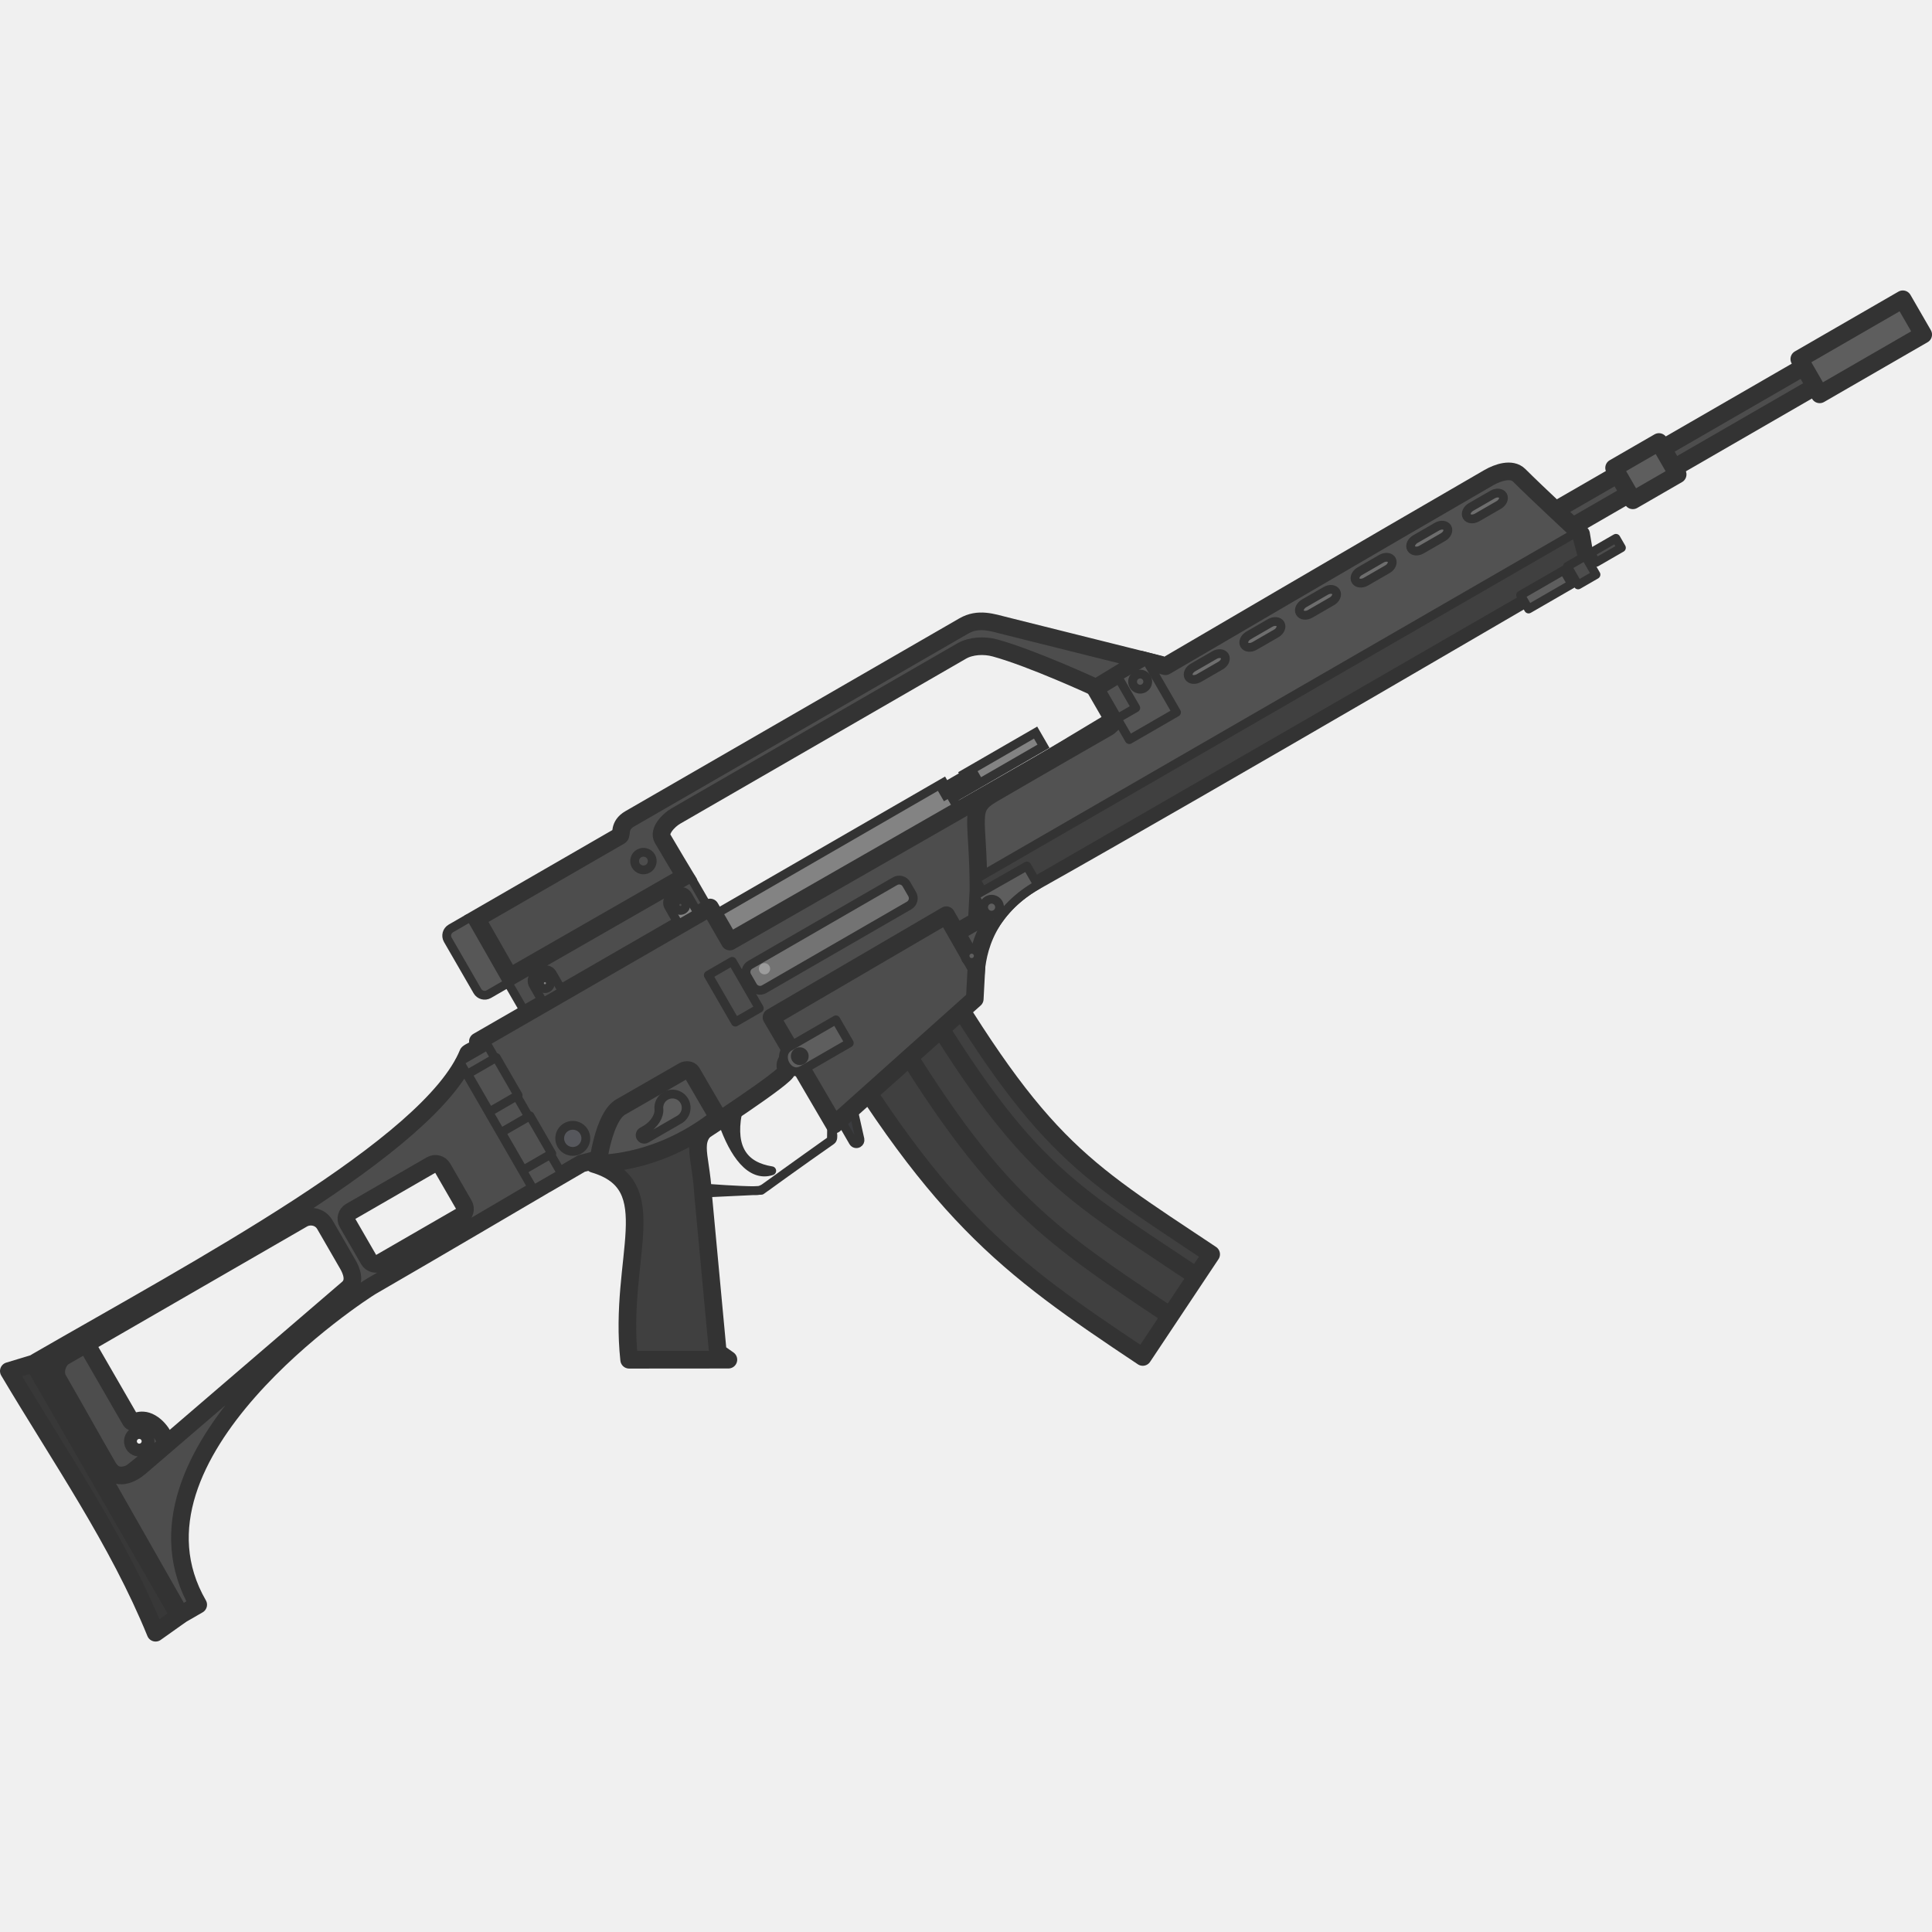
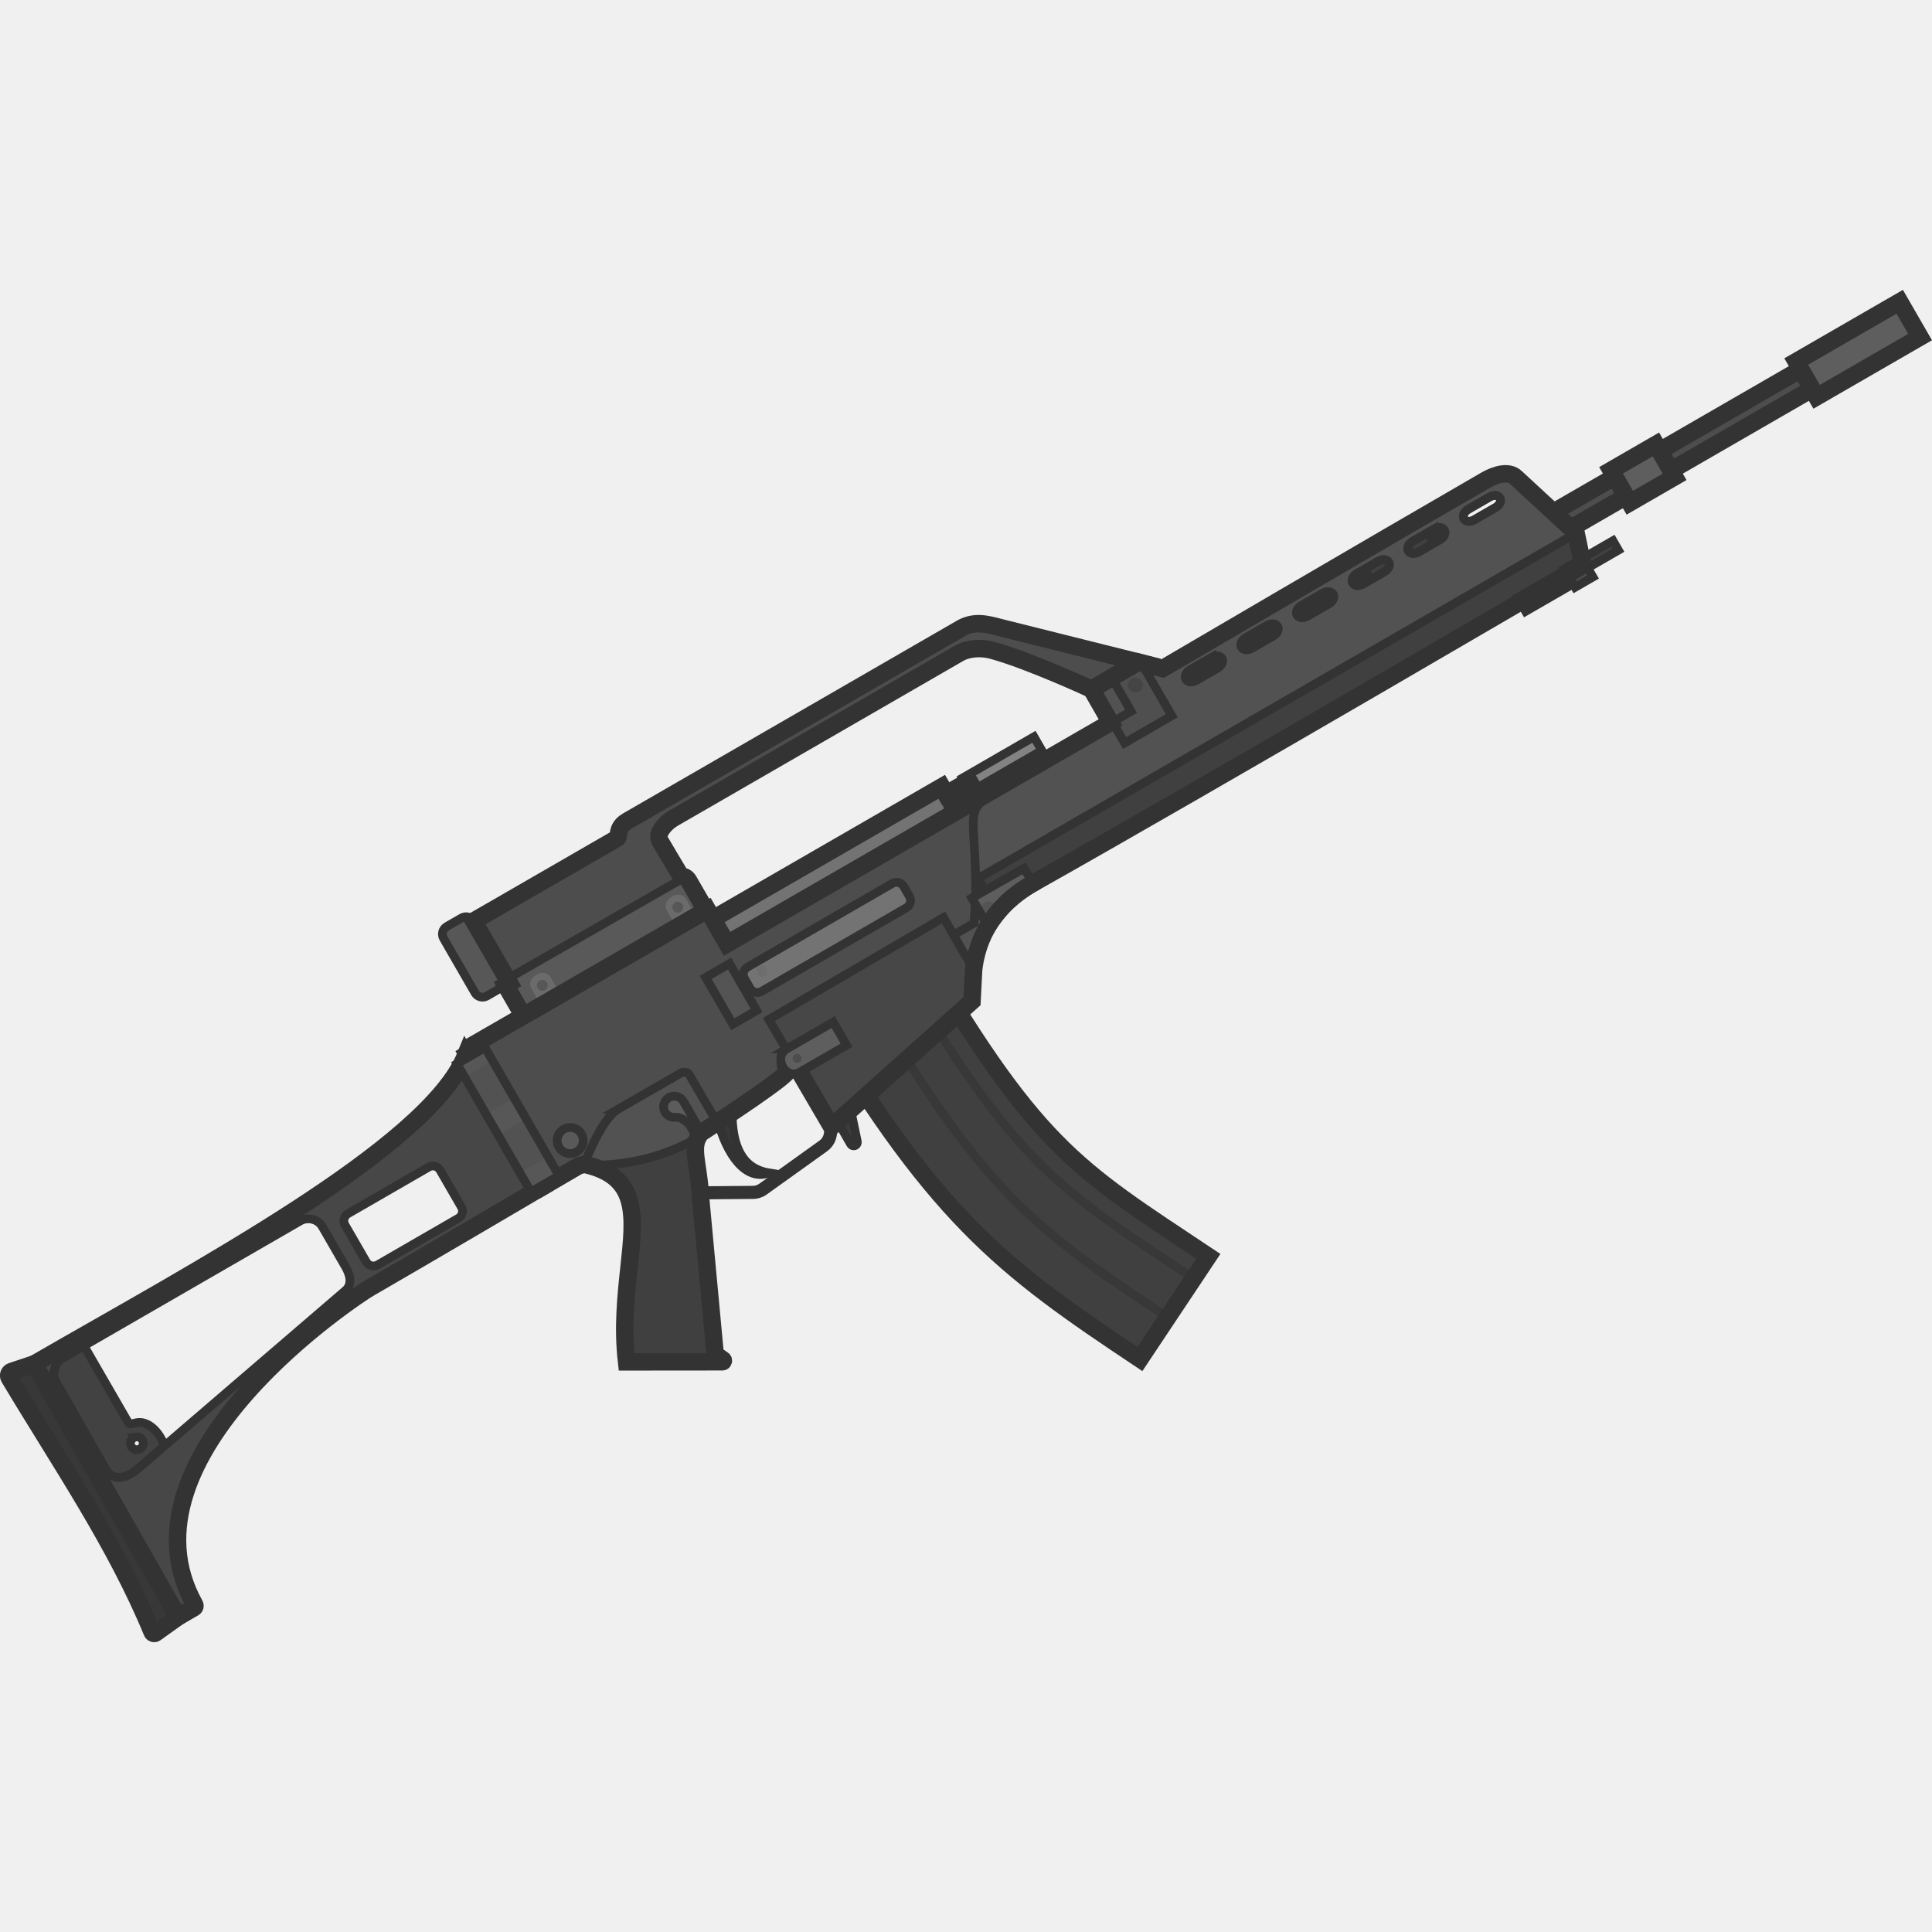
- <svg xmlns="http://www.w3.org/2000/svg" width="110" height="110" viewBox="0 0 29.104 29.104" version="1.1" id="svg1" xml:space="preserve">
-   <defs id="defs1" />
-   <g id="layer1" transform="translate(-6.305281,40.22607)">
-     <g id="g1" transform="matrix(0.10864,-0.06272334,0.06272334,0.10864,4.944314,-21.78145)">
-       <g id="g5" transform="translate(-495.5681,-308.0667)" style="stroke:#333333;stroke-linejoin:round;stroke-opacity:1">
-         <path style="color:#000000;opacity:1;fill:#404040;fill-opacity:1;fill-rule:evenodd;stroke:#333333;stroke-width:2.117;stroke-linecap:round;stroke-linejoin:round;stroke-miterlimit:20;stroke-dasharray:none;stroke-opacity:1" d="m 602.799,337.574 c 0,31.029 4.215,40.467 13.047,58.317 l 13.279,-6.572 c -8.601,-17.383 -11.51,-21.696 -11.51,-51.745 z" id="path3" />
-         <path style="color:#000000;opacity:1;fill:none;fill-opacity:1;fill-rule:evenodd;stroke:#333333;stroke-width:2.117;stroke-linecap:round;stroke-linejoin:round;stroke-miterlimit:20;stroke-dasharray:none;stroke-opacity:1" d="M 625.866,389.882 C 617.265,372.499 614.357,368.186 614.357,338.137" id="path3-4" />
-         <path style="color:#000000;opacity:1;fill:none;fill-opacity:1;fill-rule:evenodd;stroke:#333333;stroke-width:2.117;stroke-linecap:round;stroke-linejoin:round;stroke-miterlimit:20;stroke-dasharray:none;stroke-opacity:1" d="m 620.882,392.67 c -8.601,-17.383 -11.51,-23.813 -11.51,-53.861" id="path3-4-3" />
-         <rect style="opacity:1;fill:#404040;fill-opacity:1;fill-rule:evenodd;stroke:#333333;stroke-width:2.117;stroke-linecap:round;stroke-linejoin:round;stroke-miterlimit:20;stroke-dasharray:none;stroke-opacity:1" id="rect13-3" width="3.794" height="5.089" x="604.286" y="343.542" ry="1.619" />
-         <path style="opacity:1;fill:#404040;fill-opacity:1;fill-rule:evenodd;stroke:#333333;stroke-width:2.117;stroke-linecap:round;stroke-linejoin:round;stroke-miterlimit:20;stroke-dasharray:none;stroke-opacity:1" d="m 602.799,337.161 h 6.661" id="path13-9" />
-         <path style="opacity:1;fill:#404040;fill-opacity:1;fill-rule:evenodd;stroke:#333333;stroke-width:2.117;stroke-linecap:round;stroke-linejoin:round;stroke-miterlimit:20;stroke-dasharray:none;stroke-opacity:1" d="m 604.881,344.468 h 2.178" id="path14" />
-       </g>
-       <path d="m 103.086,48.073 v -2.933 l 1.912,-0.338 -1.068,3.418 c -0.062,0.173 -0.226,0.288 -0.409,0.288 -0.24,0 -0.435,-0.195 -0.435,-0.435 z" fill="#3b3c3f" id="path52-3" style="stroke:#333333;stroke-width:1.058;stroke-dasharray:none;stroke-opacity:1" />
-       <rect style="fill:#4d4d4d;fill-opacity:1;stroke:#333333;stroke-width:2.117;stroke-linejoin:round;stroke-dasharray:none;stroke-opacity:1" id="rect50" width="38.332" height="2.719" x="213.45" y="24.552" />
-       <rect style="fill:#5e5e5e;fill-opacity:1;stroke:#333333;stroke-width:2.117;stroke-linejoin:round;stroke-dasharray:none;stroke-opacity:1" id="rect51" width="6.218" height="4.498" x="222.677" y="23.663" />
-       <rect style="fill:#5e5e5e;fill-opacity:1;stroke:#333333;stroke-width:2.117;stroke-linejoin:round;stroke-dasharray:none;stroke-opacity:1" id="rect52" width="14.354" height="4.895" x="248.474" y="23.464" />
-       <path style="fill:#525252;fill-opacity:1;stroke:#333333;stroke-width:2.117;stroke-linejoin:round;stroke-dasharray:none;stroke-opacity:1" d="M 155.473,19.834 V 15.237 l 6.482,-0.033 2.15,2.15 c 0,0 29.963,-0.198 44.946,-0.198 1.266,0 2.98,0.35 3.31,1.58 0.803,2.995 2.91,9.83 2.91,9.83 l -1.232,3.296 c 0,0 -52.053,0.318 -76.294,0.038 -7.674,-0.088 -10.98,4.724 -12.105,6.488 V 20.363 Z" id="path68" />
-       <rect style="fill:#575757;fill-opacity:1;stroke:#333333;stroke-width:1.058;stroke-linejoin:round;stroke-dasharray:none;stroke-opacity:1" id="rect56" width="4.167" height="9.111" x="73.055" y="1.716" rx="1" ry="1" />
-       <rect style="fill:#4d4d4d;fill-opacity:1;stroke:#333333;stroke-width:1.058;stroke-linejoin:round;stroke-dasharray:none;stroke-opacity:1" id="rect65" width="25.327" height="5.706" x="76.735" y="9.912" rx="1" ry="1" />
-       <path id="path82" style="fill:#4d4d4d;fill-opacity:1;stroke:#333333;stroke-width:2.117;stroke-linejoin:round;stroke-dasharray:none;stroke-opacity:1" d="m 8.485,22.221 c -0.79,-7.7e-5 -1.55,0.132 -1.955,0.554 -3.835,3.991 0,16.604 0,16.604 l 7.04,-1.056 c 0,0 0.395,-1.809 -0.402,-3.188 -0.779,-1.348 -1.961,-0.854 -1.961,-1.461 V 22.587 c 0,0 -1.405,-0.366 -2.722,-0.366 z M 10.856,35.567 A 0.772,0.772 0 0 1 11.628,36.339 0.772,0.772 0 0 1 10.856,37.111 0.772,0.772 0 0 1 10.084,36.339 0.772,0.772 0 0 1 10.856,35.567 Z" />
-       <rect style="fill:#838383;fill-opacity:1;stroke:#333333;stroke-width:1.058;stroke-dasharray:none;stroke-opacity:1" id="rect71" width="32.4" height="3.487" x="101.642" y="16.121" />
-       <path style="fill:#838383;fill-opacity:1;stroke:#333333;stroke-width:1.058;stroke-dasharray:none;stroke-opacity:1" d="m 136.721,16.457 h 9.901 v 1.896 h -12.6 v -0.912 h 2.699 z" id="path71" />
-       <rect style="fill:#838383;fill-opacity:1;stroke:#333333;stroke-width:1.058;stroke-dasharray:none;stroke-opacity:1" id="rect72" width="4.25" height="0.943" x="133.496" y="16.621" />
-       <path style="fill:#4d4d4d;fill-opacity:1;stroke:#333333;stroke-width:2.117;stroke-dasharray:none;stroke-opacity:1" d="m 77.261,10.283 0.041,-8.041 h 19.886 c 0.326,0 0.46,-1.183 2.049,-1.183 h 46.308 c 2.047,0 3.173,1.349 4.414,2.548 l 12.07,11.669 -6.418,0.149 c 0,0 -4.862,-6.908 -8.132,-10.211 -0.941,-0.951 -2.362,-1.678 -3.647,-1.678 h -39.641 c -1.023,0 -2.727,0.511 -2.727,1.534 0,1.574 0.07,5.286 0.07,5.286 z" id="path56" />
-       <path style="fill:#404040;fill-opacity:1;stroke:#333333;stroke-width:2.117;stroke-linejoin:round;stroke-dasharray:none;stroke-opacity:1" d="m 74.775,34.783 c 6.249,6.571 -3.077,11.162 -8.077,22.493 l 10.326,5.95 -0.653,-1.411 7.882,-17.16 c 2.491,-4.928 1.768,-6.901 5.976,-7.029 z" id="path46" />
-       <path style="fill:#383838;fill-opacity:1;stroke:#333333;stroke-width:2.117;stroke-linejoin:round;stroke-dasharray:none;stroke-opacity:1" d="m 1.507,21.205 c 0.146,12.08 1.179,24.188 -0.448,36.026 l 3.463,-0.325 0.033,-34.988 z" id="path49" />
-       <path id="path50" style="fill:#4d4d4d;fill-opacity:1;stroke:#333333;stroke-width:2.117;stroke-linejoin:round;stroke-dasharray:none;stroke-opacity:1" d="m 68.345,15.741 c -9.455,7.331 -41.114,6.171 -63.395,6.171 l -0.223,34.964 h 2.447 c 0,-20.881 35.849,-22.721 37.108,-22.721 8.078,0 23.946,-0.132 23.946,-0.132 z M 8.15,23.019 H 41.215 c 0.904,0 1.95,0.73 1.95,1.949 v 5.502 c 0,0.859 -0.171,2.266 -1.447,2.506 L 9.377,39.062 c -1.327,0.25 -3.321,0.101 -3.321,-1.917 0,-4.319 0.072,-7.786 0.072,-12.104 0,-1.029 1.069,-2.022 2.022,-2.022 z m 38.474,2.114 h 11.189 c 0.554,0 1,0.446 1,1 v 5.109 c 0,0.554 -0.446,1 -1,1 H 46.623 c -0.554,0 -1,-0.446 -1,-1 v -5.109 c 0,-0.554 0.446,-1 1,-1 z" />
-       <path style="fill:#4d4d4d;fill-opacity:1;stroke:#333333;stroke-width:2.117;stroke-linejoin:round;stroke-dasharray:none;stroke-opacity:1" d="m 68.603,15.716 1.475,0.05 0.002,-0.676 32.193,0.014 v 4.724 l 53.32,0.187 -1.029,0.234 c 0,0 -10.323,-0.031 -16.136,0 -3.474,0.019 -2.758,1.455 -7.204,9.155 l -2.011,3.1 h -25.07 v 2.993 h -1.918 c -0.701,0 -1.76,0.052 -1.76,1.152 0,0.66 -12.927,1.327 -12.927,1.327 l -14.021,-3.972 -4.874,0.023 z" id="path52" />
-       <rect style="fill:none;fill-opacity:0.658;stroke:#333333;stroke-width:1.058;stroke-linejoin:round;stroke-dasharray:none;stroke-opacity:1" id="rect53" width="3.318" height="6.505" x="98.019" y="22.032" />
-       <rect style="fill:#737373;fill-opacity:1;stroke:#333333;stroke-width:1.058;stroke-linejoin:round;stroke-dasharray:none;stroke-opacity:1" id="rect54" width="22.093" height="3.373" x="101.994" y="23.472" rx="1" ry="1" />
-       <circle style="fill:#9c9c9c;fill-opacity:1;stroke:none;stroke-width:1.058;stroke-linejoin:round;stroke-dasharray:none;stroke-opacity:1" id="path54" cx="104.251" cy="24.739" r="0.675" />
-       <rect style="fill:#6e6e6e;fill-opacity:1;stroke:#333333;stroke-width:1.058;stroke-linejoin:round;stroke-dasharray:none;stroke-opacity:1" id="rect57" width="4.994" height="1.455" x="165.891" y="19.139" rx="1" ry="1" />
-       <rect style="fill:#6e6e6e;fill-opacity:1;stroke:#333333;stroke-width:1.058;stroke-linejoin:round;stroke-dasharray:none;stroke-opacity:1" id="rect58" width="4.994" height="1.455" x="173.604" y="19.139" rx="1" ry="1" />
-       <rect style="fill:#6e6e6e;fill-opacity:1;stroke:#333333;stroke-width:1.058;stroke-linejoin:round;stroke-dasharray:none;stroke-opacity:1" id="rect59" width="4.994" height="1.455" x="181.316" y="19.139" rx="1" ry="1" />
-       <rect style="fill:#6e6e6e;fill-opacity:1;stroke:#333333;stroke-width:1.058;stroke-linejoin:round;stroke-dasharray:none;stroke-opacity:1" id="rect60" width="4.994" height="1.455" x="189.029" y="19.139" rx="1" ry="1" />
-       <rect style="fill:#6e6e6e;fill-opacity:1;stroke:#333333;stroke-width:1.058;stroke-linejoin:round;stroke-dasharray:none;stroke-opacity:1" id="rect61" width="4.994" height="1.455" x="196.741" y="19.139" rx="1" ry="1" />
-       <rect style="fill:#6e6e6e;fill-opacity:1;stroke:#333333;stroke-width:1.058;stroke-linejoin:round;stroke-dasharray:none;stroke-opacity:1" id="rect62" width="4.994" height="1.455" x="204.454" y="19.139" rx="1" ry="1" />
-       <path style="fill:none;fill-opacity:0.658;stroke:#333333;stroke-width:1.058;stroke-linejoin:round;stroke-dasharray:none;stroke-opacity:1" d="m 85.255,44.227 c 0,0 2.99,2.05 4.762,3.073 0.424,0.245 0.81,0.275 1.272,0.225 3.228,-0.35 9.633,-0.951 9.633,-0.951 l 0.695,-1.161 c 0,0 -0.246,1.155 -0.707,1.193 -4.267,0.359 -10.296,0.982 -10.296,0.982 l -5.636,-2.908 z" id="path63" />
-       <path style="fill:#333333;fill-opacity:1;stroke:#333333;stroke-width:1.058;stroke-linejoin:round;stroke-dasharray:none;stroke-opacity:1" d="m 90.696,38.21 c -0.752,3.96 -0.431,7.434 2.175,7.975 -2.614,-2.123 -2.911,-4.73 -0.164,-7.975 z" id="path64" />
-       <path style="fill:#4d4d4d;fill-opacity:1;stroke:#333333;stroke-width:2.117;stroke-linejoin:round;stroke-dasharray:none;stroke-opacity:1" d="m 102.064,30.212 0.091,14.92 22.149,-4.627 2.034,-3.129 0.033,-7.289 z" id="path67" />
-       <rect style="fill:#525252;fill-opacity:1;stroke:#333333;stroke-width:1.058;stroke-linejoin:round;stroke-dasharray:none;stroke-opacity:1" id="rect68" width="3.889" height="17.762" x="66.959" y="16.086" />
-       <rect style="fill:#525252;fill-opacity:1;stroke:#333333;stroke-width:1.058;stroke-linejoin:round;stroke-dasharray:none;stroke-opacity:1" id="rect69" width="3.976" height="5.238" x="67.053" y="17.864" />
-       <rect style="fill:#525252;fill-opacity:1;stroke:#333333;stroke-width:1.058;stroke-linejoin:round;stroke-dasharray:none;stroke-opacity:1" id="rect70" width="3.976" height="5.238" x="67.053" y="25.955" />
-       <path style="fill:#404040;fill-opacity:1;stroke:#333333;stroke-width:1.058;stroke-linejoin:round;stroke-dasharray:none;stroke-opacity:1" d="m 131.594,28.102 h 83.211 l -1.003,3.745 h -82.274 z" id="path75" />
-       <path style="fill:#565656;fill-opacity:1;stroke:#333333;stroke-width:1.058;stroke-linejoin:round;stroke-dasharray:none;stroke-opacity:1" d="m 155.945,22.811 h 6.548 v -7.21 h -3.969 v 4.299 h -2.58 z" id="path76" />
-       <circle style="fill:none;fill-opacity:0.508;stroke:#333333;stroke-width:1.058;stroke-linejoin:round;stroke-dasharray:none;stroke-opacity:1" id="path77" cx="160.557" cy="17.436" r="0.91" />
-       <circle style="fill:none;fill-opacity:0.508;stroke:#333333;stroke-width:1.058;stroke-linejoin:round;stroke-dasharray:none;stroke-opacity:1" id="path80" cx="98.125" cy="6.274" r="1.058" />
-       <rect style="fill:#5e5e5e;fill-opacity:1;stroke:#333333;stroke-width:1.058;stroke-linejoin:round;stroke-dasharray:none;stroke-opacity:1" id="rect80" width="5.987" height="1.918" x="205.311" y="31.287" />
-       <rect style="fill:#4d4d4d;fill-opacity:1;stroke:#333333;stroke-width:1.058;stroke-linejoin:round;stroke-dasharray:none;stroke-opacity:1" id="rect81" width="2.479" height="2.572" x="211.906" y="31.1" />
-       <rect style="fill:#4d4d4d;fill-opacity:1;stroke:#333333;stroke-width:1.058;stroke-linejoin:round;stroke-dasharray:none;stroke-opacity:1" id="rect82" width="3.508" height="1.31" x="215.134" y="31.1" />
-       <path style="fill:#4d4d4d;fill-opacity:1;stroke:#333333;stroke-width:1.058;stroke-dasharray:none;stroke-opacity:1" d="m 79.209,14.943 h 2.682 c 0,0 0,-1.717 0,-2.398 0,-1.496 -2.669,-1.431 -2.669,0 0,0.837 -0.013,2.398 -0.013,2.398 z" id="path78" />
-       <circle style="fill:#838383;fill-opacity:1;stroke:#333333;stroke-width:1.058;stroke-dasharray:none;stroke-opacity:1" id="circle78" cx="80.55" cy="13.057" r="0.656" />
-       <path style="fill:#838383;fill-opacity:1;stroke:#333333;stroke-width:1.058;stroke-dasharray:none;stroke-opacity:1" d="m 97.995,14.943 h 2.682 c 0,0 0,-1.717 0,-2.398 0,-1.496 -2.669,-1.431 -2.669,0 0,0.837 -0.013,2.398 -0.013,2.398 z" id="path79" />
-       <circle style="fill:#4d4d4d;fill-opacity:1;stroke:#333333;stroke-width:1.058;stroke-dasharray:none;stroke-opacity:1" id="circle79" cx="99.336" cy="13.057" r="0.656" />
-       <path style="fill:#525252;fill-opacity:1;stroke:#333333;stroke-width:2.117;stroke-linejoin:round;stroke-dasharray:none;stroke-opacity:1" d="m 75.222,34.998 c 0,0 3.4,-4.514 5.763,-4.514 2.846,0 5.402,0.017 8.706,0.017 0.348,0 0.777,0.295 0.777,0.628 0,2.082 0.03,6.3 0.03,6.3 -8.617,1.266 -14.369,-1.944 -15.276,-2.431 z" id="path47" />
-       <circle style="fill:#56575c;fill-opacity:1;stroke:#333333;stroke-width:1.058;stroke-linejoin:round;stroke-dasharray:none;stroke-opacity:1" id="path70" cx="74.127" cy="30.866" r="1.567" />
-       <path d="m 87.979,33.671 c 0,0.907 -0.736,1.643 -1.643,1.643 h -4.585 c -0.047,0 -0.093,-0.007 -0.136,-0.019 -0.091,-0.026 -0.171,-0.077 -0.231,-0.146 -0.015,-0.017 -0.029,-0.036 -0.042,-0.055 -0.051,-0.078 -0.081,-0.17 -0.081,-0.27 0,-0.27 0.219,-0.49 0.49,-0.49 h 0.458 c 1.312,0 2.33,-0.664 2.623,-1.327 0.255,-0.577 0.832,-0.979 1.504,-0.979 0.907,0 1.643,0.736 1.643,1.643 z" fill="#3e3e42" id="path48" style="fill:#5c5c5c;fill-opacity:1;stroke:#333333;stroke-width:1.058;stroke-dasharray:none;stroke-opacity:1" />
-       <path style="fill:#5e5e5e;fill-opacity:1;stroke:#333333;stroke-width:1.058;stroke-linejoin:round;stroke-dasharray:none;stroke-opacity:1" d="m 130.476,29.767 v 4.443 c 2.076,-1.108 4.348,-1.804 7.23,-1.797 v -2.6 z" id="path74" />
-       <circle style="fill:#5e5e5e;fill-opacity:1;stroke:#333333;stroke-width:1.058;stroke-linejoin:round;stroke-dasharray:none;stroke-opacity:1" id="path73" cx="131.561" cy="31.972" r="0.959" />
-       <circle style="fill:#5e5e5e;fill-opacity:1;stroke:#333333;stroke-width:1.058;stroke-linejoin:round;stroke-dasharray:none;stroke-opacity:1" id="path72" cx="126.567" cy="35.841" r="0.794" />
-       <path style="fill:#5e5e5e;fill-opacity:1;stroke:#333333;stroke-width:1.058;stroke-linejoin:round;stroke-dasharray:none;stroke-opacity:1" d="m 102.159,34.343 c 2.077,0 6.449,0 6.449,0 v 3.208 c 0,0 -4.321,0 -6.482,0 -2.012,0 -1.88,-3.208 0.033,-3.208 z" id="path84" />
-       <circle style="fill:#4d4d4d;fill-opacity:1;stroke:#333333;stroke-width:1.058;stroke-linejoin:round;stroke-dasharray:none;stroke-opacity:1" id="path85" cx="102.67" cy="35.947" r="0.538" />
-     </g>
+ <svg xmlns="http://www.w3.org/2000/svg" width="110" height="110" viewBox="0 0 110 110" fill="none" version="1.1" id="svg66">
+   <g clip-path="url(#clip0_2088_1957)" id="g66" transform="matrix(1.007153,0,0,1.007153,-0.164032,1.413095)">
+     <path d="m 103.308,18.7 -49.101,28.348 0.64,1.108 49.1,-28.348 z" fill="#4d4d4d" stroke="#333333" stroke-width="0.986" stroke-miterlimit="3.994" id="path1" />
+     <rect x="77.25" y="30.719" width="4.134" height="1.527" transform="rotate(-30,77.25,30.7188)" fill="#404040" stroke="#333333" stroke-width="0.493" id="rect1" />
+     <rect width="3.025" height="2.566" transform="matrix(0.866025,-0.5,-0.5,-0.866025,80.1055,33.7979)" fill="#3b3b3b" stroke="#333333" stroke-width="0.493" id="rect2" x="0" y="0" />
+     <rect x="81.023" y="28.985" width="1.833" height="0.815" transform="rotate(-30,81.0234,28.9854)" fill="#3b3b3b" stroke="#333333" stroke-width="0.493" id="rect3" />
+     <rect x="65.5" y="37.948" width="13.791" height="0.815" transform="rotate(-30,65.5,37.9482)" fill="#3b3b3b" stroke="#333333" stroke-width="0.493" id="rect4" />
+     <path fill-rule="evenodd" clip-rule="evenodd" d="m 62.952,39.436 -1.082,-1.873 2.634,-1.539 1.382,0.37 c 0,0 12.164,-7.131 18.27,-10.656 0.516,-0.298 1.297,-0.559 1.721,-0.135 l 3.39,3.132 0.383,1.822 c 0,0 -21.138,12.377 -31.082,17.966 -3.148,1.77 -3.363,4.509 -3.406,5.492 l -4.241,-7.346 z m 5.71,-3.674 -1.22,0.704 c -0.225,0.13 -0.331,0.368 -0.236,0.532 0.095,0.164 0.354,0.191 0.579,0.061 l 1.22,-0.705 c 0.225,-0.13 0.331,-0.368 0.236,-0.532 -0.095,-0.164 -0.354,-0.191 -0.579,-0.061 z m 1.923,-1.11 1.22,-0.705 c 0.225,-0.13 0.484,-0.102 0.579,0.061 0.095,0.164 -0.011,0.402 -0.236,0.532 l -1.22,0.704 c -0.225,0.13 -0.484,0.103 -0.579,-0.061 -0.095,-0.164 0.011,-0.402 0.236,-0.532 z m 4.363,-2.519 -1.22,0.704 c -0.225,0.13 -0.331,0.368 -0.236,0.532 0.095,0.164 0.354,0.191 0.579,0.061 l 1.22,-0.705 c 0.225,-0.13 0.331,-0.368 0.236,-0.532 -0.095,-0.164 -0.354,-0.191 -0.579,-0.061 z m 1.923,-1.11 1.22,-0.705 c 0.225,-0.13 0.484,-0.102 0.579,0.061 0.095,0.164 -0.011,0.402 -0.236,0.532 l -1.22,0.704 c -0.225,0.13 -0.484,0.102 -0.579,-0.061 -0.095,-0.164 0.011,-0.402 0.236,-0.532 z m 4.363,-2.519 -1.22,0.704 c -0.225,0.13 -0.331,0.368 -0.236,0.532 0.095,0.164 0.354,0.191 0.579,0.061 l 1.22,-0.705 c 0.225,-0.13 0.331,-0.368 0.236,-0.532 -0.095,-0.164 -0.354,-0.191 -0.579,-0.061 z m 1.923,-1.11 1.22,-0.704 c 0.225,-0.13 0.484,-0.102 0.579,0.061 0.095,0.164 -0.011,0.402 -0.236,0.532 l -1.22,0.705 c -0.225,0.13 -0.484,0.102 -0.579,-0.061 -0.095,-0.164 0.011,-0.402 0.236,-0.532 z" fill="#525252" stroke="#333333" stroke-width="0.493" stroke-miterlimit="3.994" id="path4" />
+     <path fill-rule="evenodd" clip-rule="evenodd" d="m 45.568,54.728 c 7.301,12.645 11.239,15.5 19.038,20.696 l 3.865,-5.803 C 60.876,64.561 58.676,63.488 51.606,51.242 Z" fill="#404040" id="path5" />
+     <path d="m 66.308,72.867 -0.078,-0.052 c -3.8,-2.532 -6.399,-4.29 -8.934,-6.938 -2.535,-2.649 -5.014,-6.197 -8.546,-12.314 l -0.123,-0.214 -0.427,0.247 0.123,0.214 c 3.538,6.128 6.04,9.717 8.617,12.409 2.578,2.693 5.222,4.479 9.017,7.007 l 0.079,0.052 z" fill="#383838" id="path6" />
+     <path d="M 67.775,70.668 67.687,70.61 66.651,69.921 C 63.414,67.773 61.161,66.277 58.959,64.049 56.53,61.591 54.157,58.234 50.625,52.116 l -0.123,-0.214 -0.427,0.247 0.123,0.214 c 3.538,6.128 5.936,9.529 8.411,12.032 2.24,2.266 4.536,3.791 7.763,5.933 0.337,0.223 0.684,0.454 1.042,0.693 l 0.087,0.058 z" fill="#383838" id="path7" />
+     <path fill-rule="evenodd" clip-rule="evenodd" d="m 45.568,54.728 c 7.301,12.645 11.239,15.5 19.038,20.696 l 3.865,-5.803 C 60.876,64.561 58.676,63.488 51.606,51.242 Z" stroke="#333333" stroke-width="0.986" stroke-miterlimit="3.994" stroke-linecap="round" id="path8" />
+     <path fill-rule="evenodd" clip-rule="evenodd" d="m 4.908,74.677 -1.246,0.719 c -0.388,0.224 -0.59,0.88 -0.348,1.3 0.508,0.88 0.959,1.677 1.409,2.475 0.451,0.797 0.901,1.595 1.409,2.475 0.475,0.822 1.322,0.414 1.804,0 L 9.463,80.334 C 9.415,80.197 9.142,79.49 8.557,79.153 8.191,78.941 7.915,79.011 7.719,79.061 c -0.144,0.036 -0.244,0.062 -0.305,-0.043 z m 2.944,5.151 c -0.047,0.006 -0.093,0.022 -0.134,0.046 -0.083,0.048 -0.144,0.128 -0.169,0.221 -0.025,0.093 -0.012,0.192 0.036,0.276 0.024,0.041 0.056,0.077 0.093,0.106 0.038,0.029 0.081,0.05 0.127,0.063 0.046,0.012 0.094,0.015 0.141,0.009 0.047,-0.006 0.093,-0.022 0.134,-0.045 C 8.122,80.478 8.158,80.447 8.187,80.409 8.216,80.371 8.237,80.328 8.25,80.281 8.262,80.235 8.265,80.187 8.259,80.14 8.253,80.093 8.237,80.047 8.213,80.006 8.189,79.965 8.158,79.928 8.12,79.899 8.082,79.87 8.039,79.849 7.993,79.837 7.947,79.824 7.899,79.821 7.851,79.827 Z" fill="#424242" stroke="#333333" stroke-width="0.493" stroke-miterlimit="3.994" id="path9" />
+     <path d="m 33.185,64.414 c 4.694,1.036 1.734,5.426 2.398,11.171 l 5.414,-0.005 c 0.06,0 0.085,-0.077 0.035,-0.112 L 40.593,75.158 39.767,66.31 c -0.144,-2.595 -0.903,-3.228 0.781,-4.271 z" fill="#404040" id="path10" />
+     <path d="m 40.732,61.913 c 0.498,1.923 1.571,3.479 2.908,2.99 -1.564,-0.25 -2.097,-1.586 -2.089,-3.463 z" fill="#383838" stroke="#333333" stroke-width="0.493" stroke-miterlimit="3.994" id="path11" />
+     <path d="m 39.685,66.153 3.046,-0.025 c 0.229,-0.002 0.451,-0.074 0.637,-0.208 l 3.405,-2.439 c 0.239,-0.171 0.4,-0.429 0.448,-0.719 l 0.108,-0.643 -0.243,-0.041 -0.108,0.643 c -0.038,0.225 -0.163,0.426 -0.349,0.559 l -3.405,2.439 c -0.145,0.104 -0.318,0.16 -0.496,0.162 l -3.046,0.025 z" fill="#383838" stroke="#333333" stroke-width="0.493" stroke-miterlimit="3.994" id="path12" />
+     <path d="m 48.462,56.301 -0.227,0.131 c -0.364,0.21 -0.489,0.676 -0.279,1.04 l 0.435,0.754 c 0.21,0.364 0.676,0.489 1.04,0.279 l 0.227,-0.131 c 0.364,-0.21 0.489,-0.676 0.279,-1.04 l -0.435,-0.754 c -0.21,-0.364 -0.676,-0.489 -1.04,-0.279 z" fill="#3d3d3d" id="path13" />
+     <path fill-rule="evenodd" clip-rule="evenodd" d="m 45.348,54.348 3.462,-1.999 z" fill="#3b3b3b" id="path14" />
+     <path d="m 45.348,54.348 3.462,-1.999 0.594,0.165 -3.836,2.215 z" fill="#3b3b3b" id="path15" />
+     <path d="m 48.249,63.27 -0.778,-1.348 0.766,-0.649 0.391,1.858 c 0.015,0.085 -0.024,0.171 -0.099,0.214 -0.098,0.057 -0.223,0.023 -0.28,-0.075 z" fill="#3b3c3f" stroke="#333333" stroke-width="0.493" stroke-miterlimit="3.994" id="path16" />
+     <path d="m 93.773,23.721 -2.533,1.463 1.058,1.833 2.533,-1.463 z" fill="#5e5e5e" stroke="#333333" stroke-width="0.986" stroke-miterlimit="3.994" id="path17" />
+     <path d="m 107.557,15.657 -5.85,3.377 1.152,1.995 5.849,-3.377 z" fill="#5e5e5e" stroke="#333333" stroke-width="0.986" stroke-miterlimit="3.994" id="path18" />
+     <path d="m 38.443,48.194 -9.506,5.489 c -0.225,0.13 -0.302,0.418 -0.172,0.643 l 0.872,1.51 c 0.13,0.225 0.418,0.302 0.643,0.172 l 9.506,-5.488 c 0.225,-0.13 0.302,-0.418 0.172,-0.643 l -0.872,-1.51 c -0.13,-0.225 -0.418,-0.302 -0.643,-0.172 z" fill="#595959" id="path19" />
+     <path d="m 53.405,43.073 -13.204,7.623 0.82,1.421 13.204,-7.623 z" fill="#737373" stroke="#333333" stroke-width="0.986" stroke-miterlimit="3.994" id="path20" />
+     <path d="m 54.578,42.579 4.035,-2.33 0.446,0.773 -5.135,2.965 -0.214,-0.372 1.1,-0.635 z" fill="#838383" stroke="#333333" stroke-width="0.493" stroke-miterlimit="3.994" id="path21" />
+     <path d="m 55.034,42.406 -1.732,1 0.222,0.384 1.732,-1 z" fill="#6b6b6b" stroke="#333333" stroke-width="0.493" stroke-miterlimit="3.994" id="path22" />
+     <path d="m 0.82,76.125 c -0.149,0.05 -0.214,0.225 -0.134,0.36 2.835,4.749 5.993,9.323 8.078,14.38 0.03,0.074 0.121,0.1 0.186,0.054 L 10.234,90 2.098,75.698 Z" fill="#383838" stroke="#333333" stroke-width="0.986" stroke-miterlimit="3.994" id="path23" />
+     <path d="m 26.483,58.267 c -2.128,5.212 -15.303,12.189 -24.383,17.431 l 8.136,14.302 0.891,-0.514 c 0.059,-0.034 0.078,-0.112 0.044,-0.171 -4.729,-8.479 9.328,-17.586 9.839,-17.881 3.292,-1.901 9.775,-5.716 9.775,-5.716 z M 3.664,75.396 17.139,67.616 c 0.368,-0.213 0.966,-0.161 1.253,0.336 l 1.295,2.242 c 0.202,0.35 0.464,0.964 0,1.362 L 7.939,81.645 c -0.482,0.414 -1.33,0.822 -1.804,0 C 5.118,79.885 4.332,78.455 3.316,76.695 3.074,76.276 3.276,75.62 3.664,75.396 Z m 16.176,-8.191 4.56,-2.633 c 0.226,-0.13 0.513,-0.053 0.643,0.172 l 1.202,2.082 c 0.13,0.226 0.054,0.512 -0.172,0.643 l -4.56,2.633 c -0.226,0.13 -0.512,0.054 -0.643,-0.172 L 19.668,67.848 c -0.13,-0.226 -0.054,-0.513 0.172,-0.643 z" fill="#474747" id="path24" />
+     <path d="M 2.099,75.698 C 11.18,70.456 24.355,63.479 26.483,58.267 l 4.301,7.45 c 0,0 -6.483,3.815 -9.775,5.716 -0.511,0.295 -14.568,9.402 -9.839,17.881 0.033,0.059 0.015,0.137 -0.044,0.171 l -0.891,0.514 z" stroke="#333333" stroke-width="0.986" stroke-miterlimit="3.994" id="path25" />
+     <path d="M 17.137,67.617 3.662,75.397 c -0.388,0.224 -0.59,0.88 -0.348,1.3 1.016,1.76 1.803,3.19 2.819,4.95 0.475,0.822 1.322,0.414 1.804,0 L 19.685,71.557 c 0.464,-0.398 0.202,-1.012 0,-1.362 L 18.39,67.953 c -0.287,-0.497 -0.885,-0.548 -1.253,-0.336 z" stroke="#333333" stroke-width="0.493" stroke-miterlimit="3.994" id="path26" />
+     <path d="m 24.398,64.573 -4.56,2.633 c -0.226,0.13 -0.302,0.417 -0.172,0.643 l 1.202,2.082 c 0.13,0.226 0.417,0.303 0.643,0.172 l 4.56,-2.633 c 0.226,-0.13 0.303,-0.417 0.172,-0.643 L 25.041,64.746 C 24.91,64.52 24.624,64.443 24.398,64.573 Z" stroke="#333333" stroke-width="0.493" stroke-miterlimit="3.994" id="path27" />
+     <path d="m 26.583,58.198 0.601,-0.347 -0.147,-0.255 13.123,-7.569 1.111,1.925 21.682,-12.514 0.098,0.169 -6.946,4.01 c -1.411,0.825 -0.782,1.242 -0.782,5.426 l -0.09,1.736 -10.217,5.899 0.704,1.22 -0.781,0.451 c -0.286,0.165 -0.514,0.335 -0.255,0.783 0.155,0.269 -5.147,3.682 -5.147,3.682 l -6.648,1.68 -1.998,1.166 z" fill="#4d4d4d" stroke="#333333" stroke-width="0.493" stroke-miterlimit="3.994" id="path28" />
+     <path d="m 41.408,53.069 -1.352,0.78 1.53,2.65 1.352,-0.78 z" fill="#545454" stroke="#333333" stroke-width="0.493" stroke-miterlimit="3.994" id="path29" />
+     <path d="m 50.608,48.539 -8.188,4.728 c -0.225,0.13 -0.302,0.418 -0.172,0.643 l 0.323,0.56 c 0.13,0.225 0.418,0.302 0.643,0.172 l 8.188,-4.728 c 0.225,-0.13 0.302,-0.418 0.172,-0.643 l -0.323,-0.56 c -0.13,-0.225 -0.418,-0.302 -0.643,-0.172 z" fill="#737373" stroke="#333333" stroke-width="0.493" stroke-miterlimit="3.994" id="path30" />
+     <path d="m 43.389,53.762 c 0.152,-0.088 0.204,-0.282 0.116,-0.434 -0.088,-0.152 -0.282,-0.204 -0.434,-0.116 -0.152,0.088 -0.204,0.282 -0.116,0.434 0.088,0.152 0.282,0.204 0.434,0.116 z" fill="#6e6e6e" id="path31" />
+     <path d="m 68.661,35.762 -1.22,0.705 c -0.225,0.13 -0.331,0.368 -0.236,0.532 0.095,0.164 0.354,0.191 0.579,0.061 l 1.22,-0.704 c 0.225,-0.13 0.331,-0.368 0.236,-0.532 -0.095,-0.164 -0.354,-0.191 -0.579,-0.061 z" stroke="#333333" stroke-width="0.493" stroke-miterlimit="3.994" id="path32" />
+     <path d="m 70.584,34.652 1.22,-0.704 c 0.225,-0.13 0.484,-0.102 0.579,0.061 0.095,0.164 -0.011,0.402 -0.236,0.532 l -1.22,0.705 c -0.225,0.13 -0.484,0.102 -0.579,-0.061 -0.095,-0.164 0.011,-0.402 0.236,-0.532 z" stroke="#333333" stroke-width="0.493" stroke-miterlimit="3.994" id="path33" />
+     <path d="m 74.947,32.133 -1.22,0.705 c -0.225,0.13 -0.331,0.368 -0.236,0.532 0.095,0.164 0.354,0.191 0.579,0.061 l 1.22,-0.705 c 0.225,-0.13 0.331,-0.368 0.236,-0.532 -0.095,-0.164 -0.354,-0.191 -0.579,-0.061 z" stroke="#333333" stroke-width="0.493" stroke-miterlimit="3.994" id="path34" />
+     <path d="m 76.87,31.023 1.22,-0.704 c 0.225,-0.13 0.484,-0.103 0.579,0.061 0.095,0.164 -0.011,0.402 -0.236,0.532 l -1.22,0.705 c -0.225,0.13 -0.484,0.102 -0.579,-0.061 -0.095,-0.164 0.011,-0.402 0.236,-0.532 z" stroke="#333333" stroke-width="0.493" stroke-miterlimit="3.994" id="path35" />
+     <path d="m 81.233,28.504 -1.22,0.705 c -0.225,0.13 -0.331,0.368 -0.236,0.532 0.095,0.164 0.354,0.191 0.579,0.061 l 1.22,-0.704 c 0.225,-0.13 0.331,-0.368 0.236,-0.532 -0.095,-0.164 -0.354,-0.191 -0.579,-0.061 z" stroke="#333333" stroke-width="0.493" stroke-miterlimit="3.994" id="path36" />
+     <path d="m 83.156,27.394 1.22,-0.705 c 0.225,-0.13 0.484,-0.102 0.579,0.061 0.095,0.164 -0.011,0.402 -0.236,0.532 l -1.22,0.704 c -0.225,0.13 -0.484,0.102 -0.579,-0.061 -0.095,-0.164 0.011,-0.402 0.236,-0.532 z" stroke="#333333" stroke-width="0.493" stroke-miterlimit="3.994" id="path37" />
+     <path d="M 89.265,28.736 89.647,30.558 56.353,49.802 55.459,48.254 Z" fill="#404040" stroke="#333333" stroke-width="0.493" stroke-miterlimit="3.994" id="path38" />
+     <path d="m 63.737,40.6 2.668,-1.54 -1.696,-2.938 -1.617,0.934 1.011,1.752 -1.051,0.607 z" fill="#4f4f4f" stroke="#333333" stroke-width="0.493" stroke-miterlimit="3.994" id="path39" />
+     <path d="m 64.565,37.695 c 0.204,-0.118 0.275,-0.38 0.157,-0.584 -0.118,-0.204 -0.38,-0.275 -0.584,-0.157 -0.204,0.118 -0.275,0.38 -0.157,0.584 0.118,0.204 0.38,0.275 0.584,0.157 z" fill="#454545" id="path40" />
+     <path d="m 36.638,47.834 c 0.238,-0.138 0.32,-0.442 0.182,-0.68 -0.138,-0.238 -0.442,-0.32 -0.68,-0.182 -0.238,0.138 -0.32,0.442 -0.182,0.68 0.138,0.238 0.442,0.32 0.68,0.182 z" fill="#424242" id="path41" />
+     <path d="m 88.644,30.826 -2.687,1.551 0.451,0.781 2.687,-1.551 z" fill="#5e5e5e" stroke="#333333" stroke-width="0.493" stroke-miterlimit="3.994" id="path42" />
+     <path d="m 89.61,30.167 -1.01,0.583 0.605,1.048 1.01,-0.583 z" fill="#4d4d4d" stroke="#333333" stroke-width="0.493" stroke-miterlimit="3.994" id="path43" />
+     <path d="m 91.345,29.165 -1.734,1.001 0.308,0.534 1.734,-1.001 z" fill="#424242" stroke="#333333" stroke-width="0.493" stroke-miterlimit="3.994" id="path44" />
+     <path d="m 30.756,55.445 1.093,-0.631 c 0,0 -0.404,-0.7 -0.564,-0.977 -0.352,-0.609 -1.424,0.045 -1.087,0.628 0.197,0.341 0.559,0.98 0.559,0.98 z" fill="#6b6b6b" id="path45" />
+     <path d="m 30.976,54.569 c 0.148,-0.085 0.198,-0.274 0.113,-0.422 -0.085,-0.148 -0.274,-0.198 -0.422,-0.113 -0.148,0.085 -0.198,0.274 -0.113,0.421 0.085,0.148 0.274,0.198 0.421,0.113 z" fill="#575757" id="path46" />
+     <path d="m 38.412,51.027 1.093,-0.631 c 0,0 -0.404,-0.699 -0.564,-0.977 -0.352,-0.609 -1.424,0.045 -1.087,0.628 0.197,0.341 0.559,0.98 0.559,0.98 z" fill="#6b6b6b" id="path47" />
+     <path d="m 38.63,50.149 c 0.148,-0.085 0.198,-0.274 0.113,-0.422 -0.085,-0.148 -0.274,-0.198 -0.422,-0.113 -0.148,0.085 -0.198,0.274 -0.113,0.421 0.085,0.148 0.274,0.198 0.421,0.113 z" fill="#575757" id="path48" />
+     <path d="m 35.101,61.302 c -0.963,0.556 -1.906,3.112 -1.906,3.112 0.444,0.097 3.569,0.204 6.442,-1.535 0.045,-0.082 0.1,-0.162 0.167,-0.241 0.209,-0.136 0.525,-0.342 0.898,-0.587 -0.199,-0.339 -1.147,-1.96 -1.585,-2.718 -0.078,-0.136 -0.323,-0.155 -0.465,-0.073 -0.699,0.403 -1.316,0.757 -1.91,1.098 -0.552,0.316 -1.083,0.621 -1.642,0.944 z" fill="#525252" stroke="#333333" stroke-width="0.493" stroke-miterlimit="3.994" id="path49" />
+     <path d="m 32.764,63.711 c 0.353,-0.204 0.473,-0.654 0.27,-1.007 -0.203,-0.353 -0.654,-0.473 -1.007,-0.27 -0.353,0.203 -0.473,0.654 -0.27,1.007 0.203,0.353 0.654,0.473 1.007,0.27 z" fill="#595959" stroke="#333333" stroke-width="0.493" stroke-miterlimit="3.994" id="path50" />
+     <path d="m 37.977,60.642 c 0.288,-0.166 0.656,-0.068 0.822,0.22 l 0.839,1.454 c 0.009,0.015 0.015,0.031 0.019,0.046 0.008,0.033 0.007,0.068 -0.004,0.1 -0.003,0.008 -0.006,0.016 -0.01,0.024 -0.015,0.03 -0.039,0.057 -0.071,0.075 -0.086,0.05 -0.195,0.02 -0.245,-0.066 l -0.084,-0.145 c -0.24,-0.416 -0.637,-0.617 -0.901,-0.589 -0.23,0.025 -0.463,-0.085 -0.586,-0.297 -0.166,-0.288 -0.068,-0.656 0.22,-0.822 z" fill="#5c5c5c" stroke="#333333" stroke-width="0.493" stroke-miterlimit="3.994" id="path51" />
+     <path d="m 55.102,49.365 1.045,1.81 c 0.585,-0.94 1.347,-1.758 2.523,-2.433 l -0.612,-1.059 z" fill="#5e5e5e" id="path52" />
+     <path d="m 56.289,50.4 c 0.216,-0.124 0.289,-0.4 0.165,-0.616 -0.124,-0.216 -0.4,-0.289 -0.616,-0.165 -0.216,0.124 -0.289,0.4 -0.165,0.616 0.124,0.216 0.4,0.289 0.616,0.165 z" fill="#545454" id="path53" />
+     <rect x="24.992" y="51.221" width="1.961" height="4.536" rx="0.493" transform="rotate(-30,24.9922,51.2207)" fill="#575757" stroke="#333333" stroke-width="0.493" stroke-miterlimit="3.994" id="rect53" />
+     <path d="m 43.627,56.233 3.548,6.059 7.938,-7.097 0.093,-1.754 -1.702,-2.978 z" fill="#474747" id="path54" />
+     <path d="m 55.124,53.085 c 0.178,-0.103 0.24,-0.331 0.137,-0.51 -0.103,-0.178 -0.331,-0.24 -0.51,-0.137 -0.178,0.103 -0.24,0.331 -0.137,0.51 0.103,0.178 0.331,0.24 0.51,0.137 z" fill="#5e5e5e" id="path55" />
+     <path d="m 28.832,53.946 -1.892,-3.277 8.121,-4.689 c 0.133,-0.077 -0.091,-0.59 0.557,-0.964 L 54.49,34.12 c 0.834,-0.482 1.61,-0.197 2.398,0 l 7.617,1.904 -2.634,1.539 c 0,0 -3.506,-1.627 -5.616,-2.204 -0.607,-0.166 -1.357,-0.128 -1.881,0.174 l -16.155,9.327 c -0.417,0.241 -0.991,0.85 -0.75,1.267 0.37,0.641 1.272,2.138 1.272,2.138 z" fill="#4d4d4d" stroke="#333333" stroke-width="0.493" stroke-miterlimit="3.994" id="path56" />
+     <path d="m 38.659,48.132 c 0.169,-0.006 0.335,0.079 0.426,0.235 l 0.872,1.51 c 0.111,0.192 -0.071,0.297 -0.296,0.427 l -9.506,5.488 c -0.225,0.13 -0.407,0.235 -0.518,0.043 l -0.891,-1.544 0.215,-0.124 -2.021,-3.501 8.122,-4.687 c 0.041,-0.024 0.048,-0.09 0.058,-0.182 0.021,-0.202 0.054,-0.525 0.499,-0.783 L 54.488,34.12 c 0.747,-0.431 1.448,-0.248 2.152,-0.063 0.082,0.021 0.164,0.043 0.246,0.063 l 7.617,1.904 -2.634,1.539 c 0,0 -3.506,-1.627 -5.616,-2.204 -0.607,-0.166 -1.357,-0.128 -1.881,0.174 l -16.155,9.327 c -0.417,0.241 -0.991,0.85 -0.75,1.267 0.303,0.525 0.963,1.625 1.192,2.005 z" stroke="#333333" stroke-width="0.986" stroke-miterlimit="3.994" id="path57" />
+     <path d="m 55.102,49.365 1.045,1.81 c 0.585,-0.94 1.347,-1.758 2.523,-2.433 l -0.612,-1.059 z" stroke="#333333" stroke-width="0.493" stroke-miterlimit="3.994" id="path58" />
+     <path d="m 43.627,56.233 3.548,6.059 7.938,-7.097 0.093,-1.754 -1.702,-2.978 z" stroke="#333333" stroke-width="0.493" stroke-miterlimit="3.994" id="path59" />
+     <path d="m 27.181,57.851 -0.601,0.347 4.308,7.462 1.998,-1.166 0.308,-0.078 c 3.086,0.685 2.854,2.824 2.527,5.846 -0.169,1.564 -0.364,3.365 -0.138,5.323 l 5.414,-0.005 c 0.06,0 0.085,-0.077 0.035,-0.112 l -0.439,-0.31 -0.826,-8.848 c -0.038,-0.689 -0.12,-1.24 -0.188,-1.696 -0.136,-0.917 -0.216,-1.456 0.224,-1.975 1.077,-0.7 5.011,-3.276 4.877,-3.508 -0.243,-0.42 -0.057,-0.596 0.203,-0.753 l 2.291,3.913 7.938,-7.097 0.09,-1.759 c 0.139,-1.237 0.708,-3.419 3.363,-4.911 9.944,-5.59 31.082,-17.966 31.082,-17.966 l -0.383,-1.822 -3.39,-3.132 c -0.424,-0.424 -1.205,-0.163 -1.721,0.135 -6.106,3.525 -18.27,10.656 -18.27,10.656 l -1.382,-0.37 -2.634,1.539 1.077,1.876 -21.678,12.512 -1.111,-1.925 -13.123,7.569 z" stroke="#333333" stroke-width="0.986" stroke-miterlimit="3.994" id="path60" />
+     <path d="m 27.583,57.82 -1.585,0.915 4.179,7.239 1.585,-0.915 z" fill="#575757" id="path61" />
+     <path d="m 28.075,58.503 -1.62,0.935 1.232,2.134 1.62,-0.935 z" fill="#525252" id="path62" />
+     <path d="m 29.977,61.799 -1.62,0.935 1.232,2.134 1.62,-0.935 z" fill="#525252" id="path63" />
+     <path d="m 27.583,57.82 -1.585,0.915 4.179,7.239 1.585,-0.915 z" stroke="#333333" stroke-width="0.493" stroke-miterlimit="3.994" id="path64" />
+     <path d="m 44.638,57.893 c 0.846,-0.489 2.628,-1.517 2.628,-1.517 l 0.755,1.307 c 0,0 -1.761,1.017 -2.641,1.525 -0.82,0.473 -1.52,-0.865 -0.741,-1.315 z" fill="#5e5e5e" stroke="#333333" stroke-width="0.493" stroke-miterlimit="3.994" id="path65" />
+     <path d="m 45.351,58.645 c 0.121,-0.07 0.162,-0.225 0.093,-0.345 -0.07,-0.121 -0.225,-0.162 -0.345,-0.092 -0.121,0.07 -0.162,0.224 -0.093,0.345 0.07,0.121 0.225,0.162 0.345,0.092 z" fill="#4d4d4d" id="path66" />
  </g>
+   <defs id="defs66">
+     <clipPath id="clip0_2088_1957">
+       <rect width="110" height="110" fill="white" id="rect66" />
+     </clipPath>
+   </defs>
</svg>
